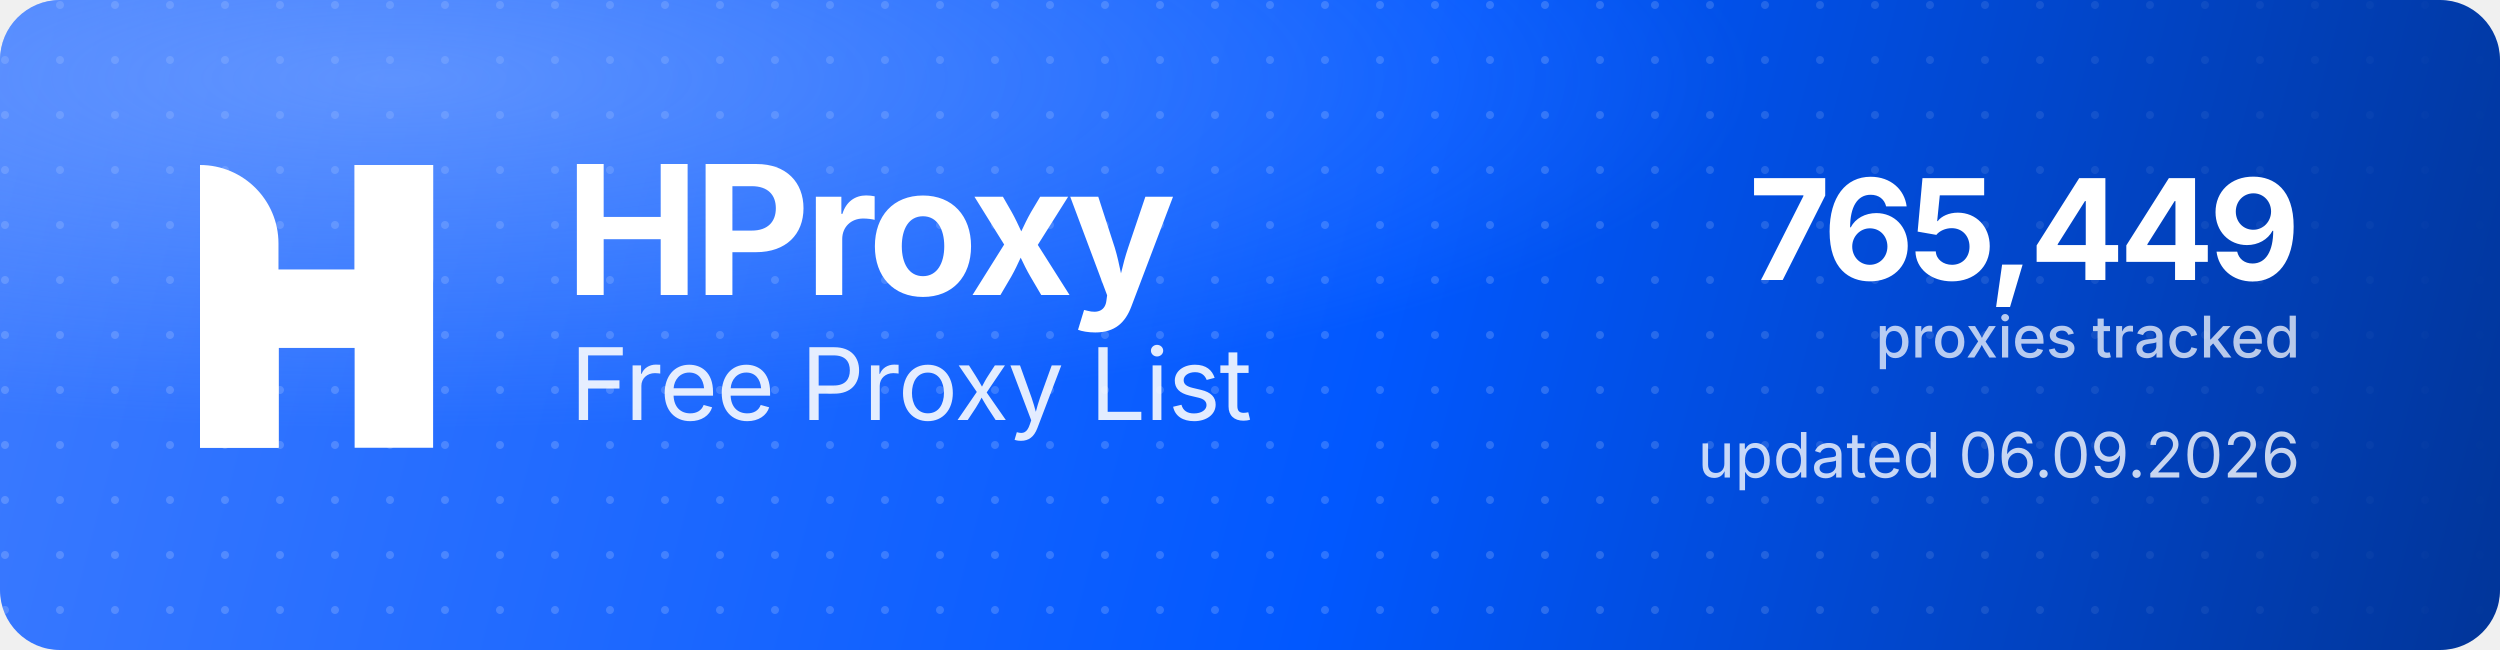
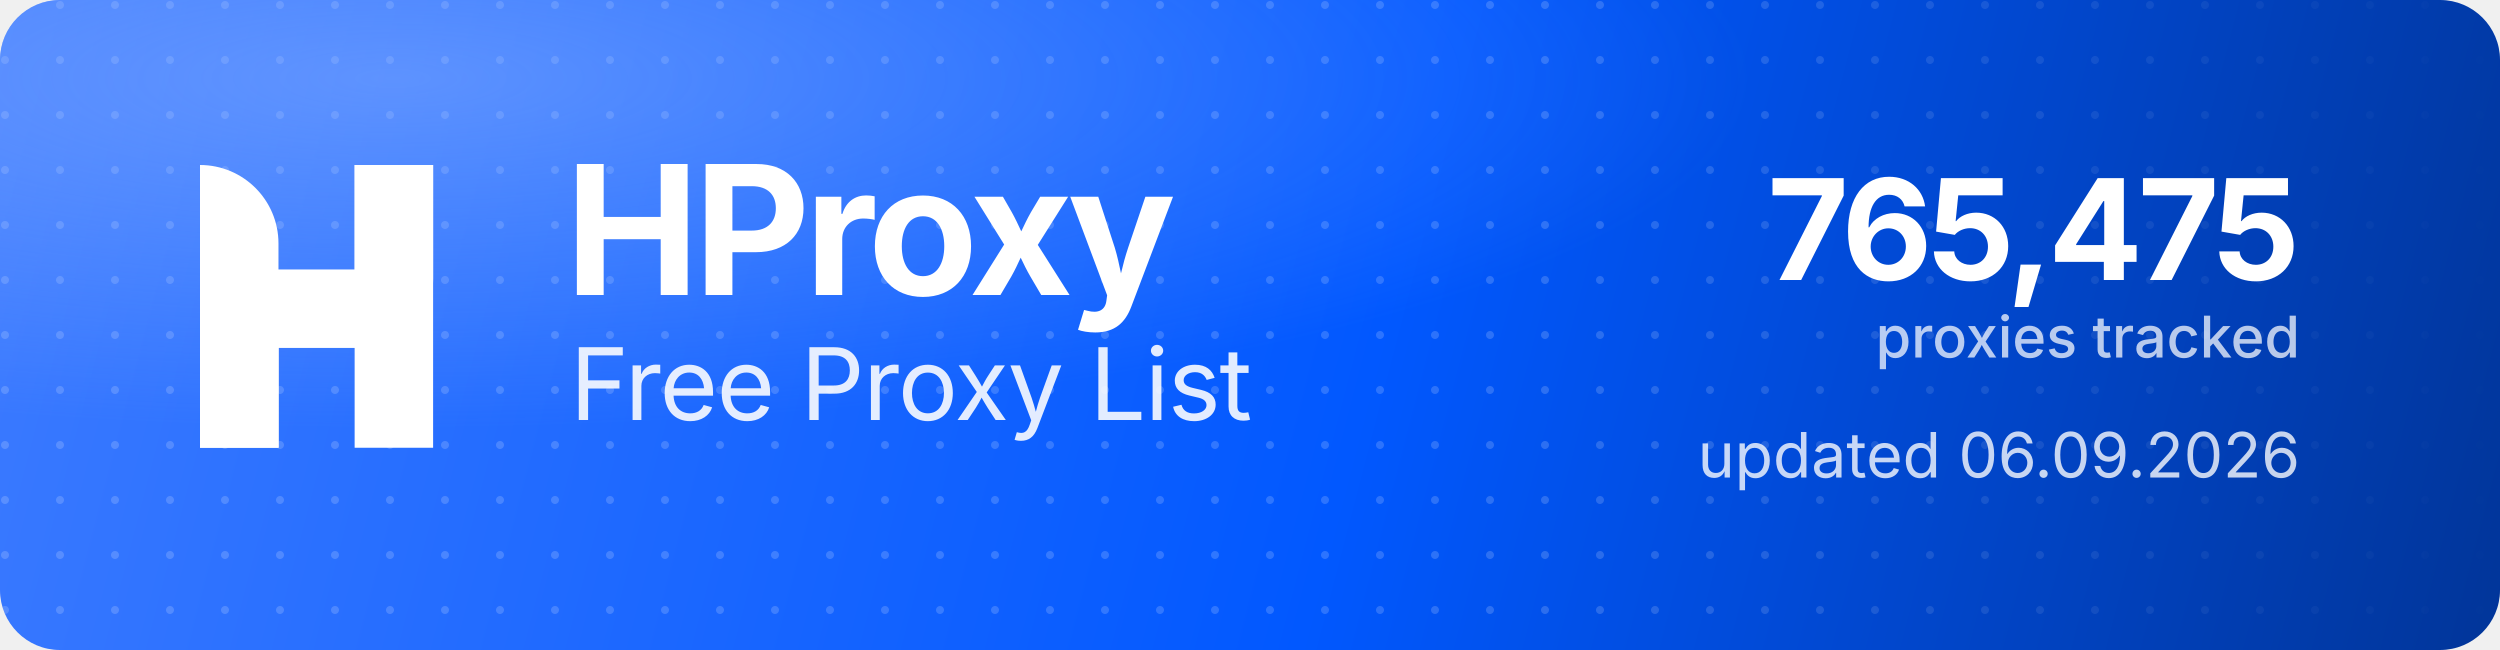
<svg xmlns="http://www.w3.org/2000/svg" width="1000" height="260" viewBox="0 0 1000 260" role="img" aria-label="HProxy Free Proxy List">
  <defs>
    <linearGradient id="hp-bg" x1="0" y1="0" x2="1000" y2="260" gradientUnits="userSpaceOnUse">
      <stop offset="0" stop-color="#3D7BFF" />
      <stop offset="0.55" stop-color="#0158FF" />
      <stop offset="1" stop-color="#013599" />
    </linearGradient>
    <radialGradient id="hp-glow" cx="0.16" cy="0.12" r="0.9">
      <stop offset="0" stop-color="#8FB4FF" stop-opacity="0.5" />
      <stop offset="0.6" stop-color="#8FB4FF" stop-opacity="0" />
    </radialGradient>
    <pattern id="hp-dots" width="22" height="22" patternUnits="userSpaceOnUse">
      <circle cx="2" cy="2" r="1.6" fill="#FFFFFF" fill-opacity="0.17" />
    </pattern>
    <linearGradient id="hp-dot-fade" x1="0" y1="0" x2="1000" y2="0" gradientUnits="userSpaceOnUse">
      <stop offset="0" stop-color="#FFFFFF" stop-opacity="1" />
      <stop offset="0.62" stop-color="#FFFFFF" stop-opacity="1" />
      <stop offset="1" stop-color="#FFFFFF" stop-opacity="0" />
    </linearGradient>
    <mask id="hp-dot-mask">
      <rect width="1000" height="260" fill="url(#hp-dot-fade)" />
    </mask>
  </defs>
  <rect width="1000" height="260" rx="24" fill="url(#hp-bg)" />
  <rect width="1000" height="260" rx="24" fill="url(#hp-dots)" mask="url(#hp-dot-mask)" />
  <rect width="1000" height="260" rx="24" fill="url(#hp-glow)" />
  <g transform="translate(80,66) scale(4.35)" fill="#FFFFFF">
    <path d="M0 0V0C3.985 0 7.216 3.231 7.216 7.216V26H0V0Z" />
    <rect x="14.219" width="7.216" height="26" />
    <path d="M7.235 26H0V15.971C0 12.455 2.851 9.604 6.367 9.604H14.22V0H21.437V10.453C21.437 13.97 18.586 16.82 15.069 16.82H7.235V26Z" />
  </g>
  <text x="226" y="118" font-family="'Geist','Inter','Segoe UI',system-ui,-apple-system,Helvetica,Arial,sans-serif" font-size="72" font-weight="700" letter-spacing="-2.3" fill="#FFFFFF">HProxy</text>
  <text x="228" y="168" font-family="'Geist','Inter','Segoe UI',system-ui,-apple-system,Helvetica,Arial,sans-serif" font-size="40" font-weight="400" letter-spacing="-0.5" fill="#FFFFFF" fill-opacity="0.88">Free Proxy List</text>
-   <text x="920" y="112" text-anchor="end" font-family="'Geist','Inter','Segoe UI',system-ui,-apple-system,Helvetica,Arial,sans-serif" font-size="56" font-weight="700" letter-spacing="-2" fill="#FFFFFF">765,449</text>
+   <text x="920" y="112" text-anchor="end" font-family="'Geist','Inter','Segoe UI',system-ui,-apple-system,Helvetica,Arial,sans-serif" font-size="56" font-weight="700" letter-spacing="-2" fill="#FFFFFF">765,475</text>
  <text x="920" y="143" text-anchor="end" font-family="'Geist','Inter','Segoe UI',system-ui,-apple-system,Helvetica,Arial,sans-serif" font-size="23" font-weight="500" fill="#FFFFFF" fill-opacity="0.72">proxies tracked</text>
  <text x="920" y="191" text-anchor="end" font-family="'Geist','Inter','Segoe UI',system-ui,-apple-system,Helvetica,Arial,sans-serif" font-size="25" font-weight="400" fill="#FFFFFF" fill-opacity="0.78">updated 06.09.2026</text>
</svg>
